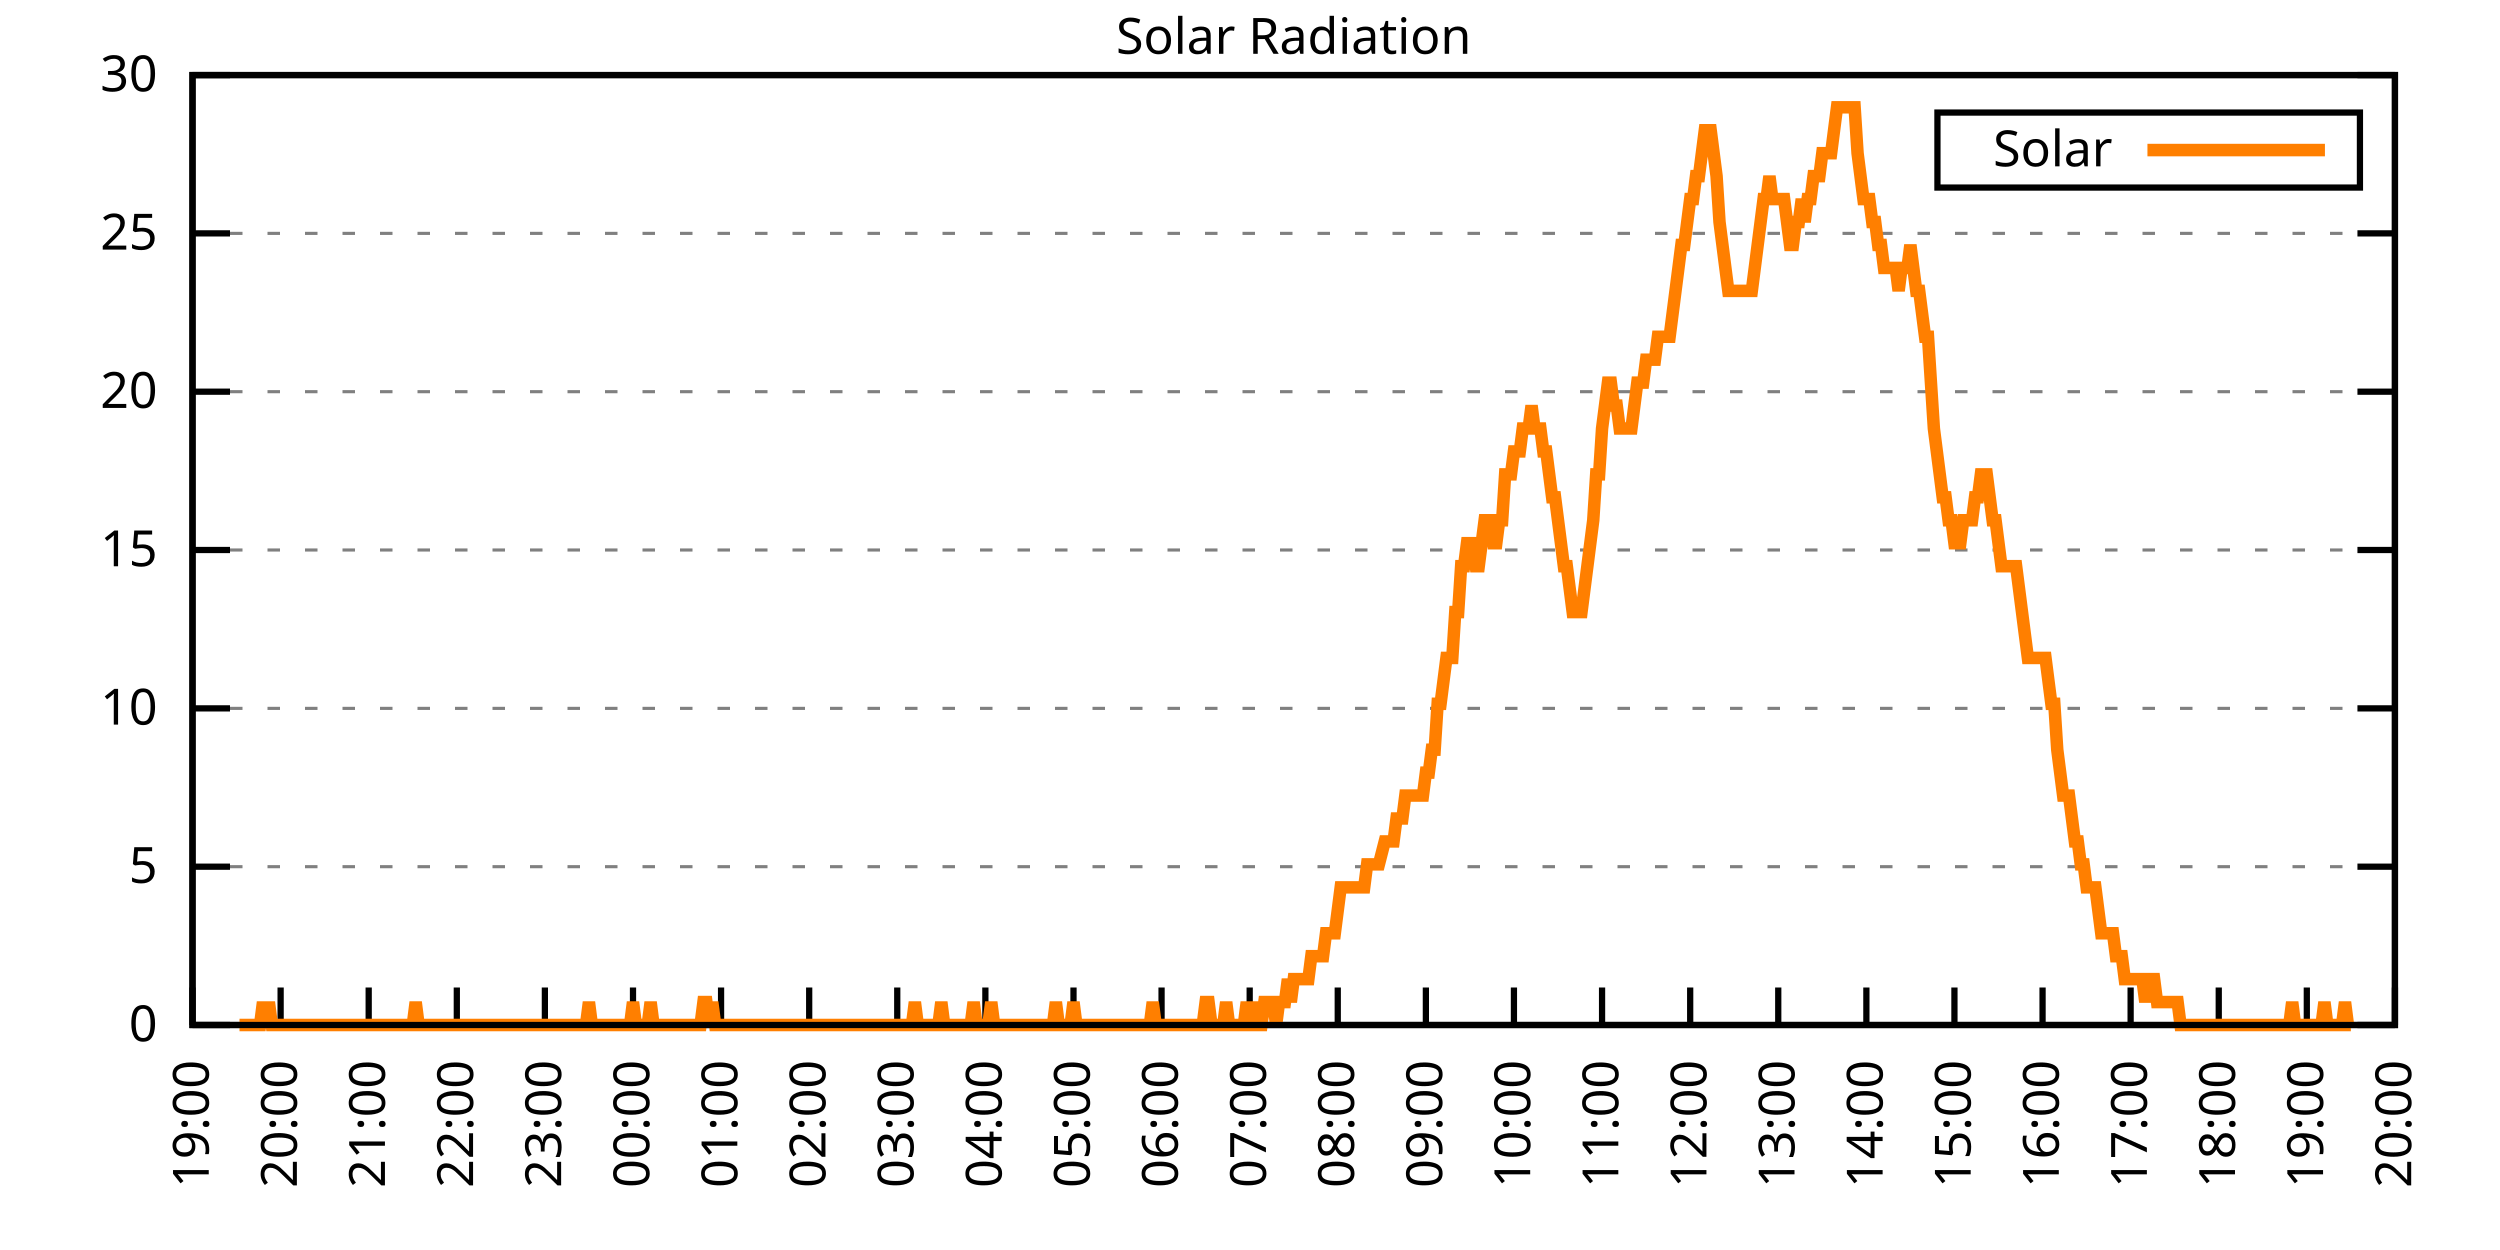
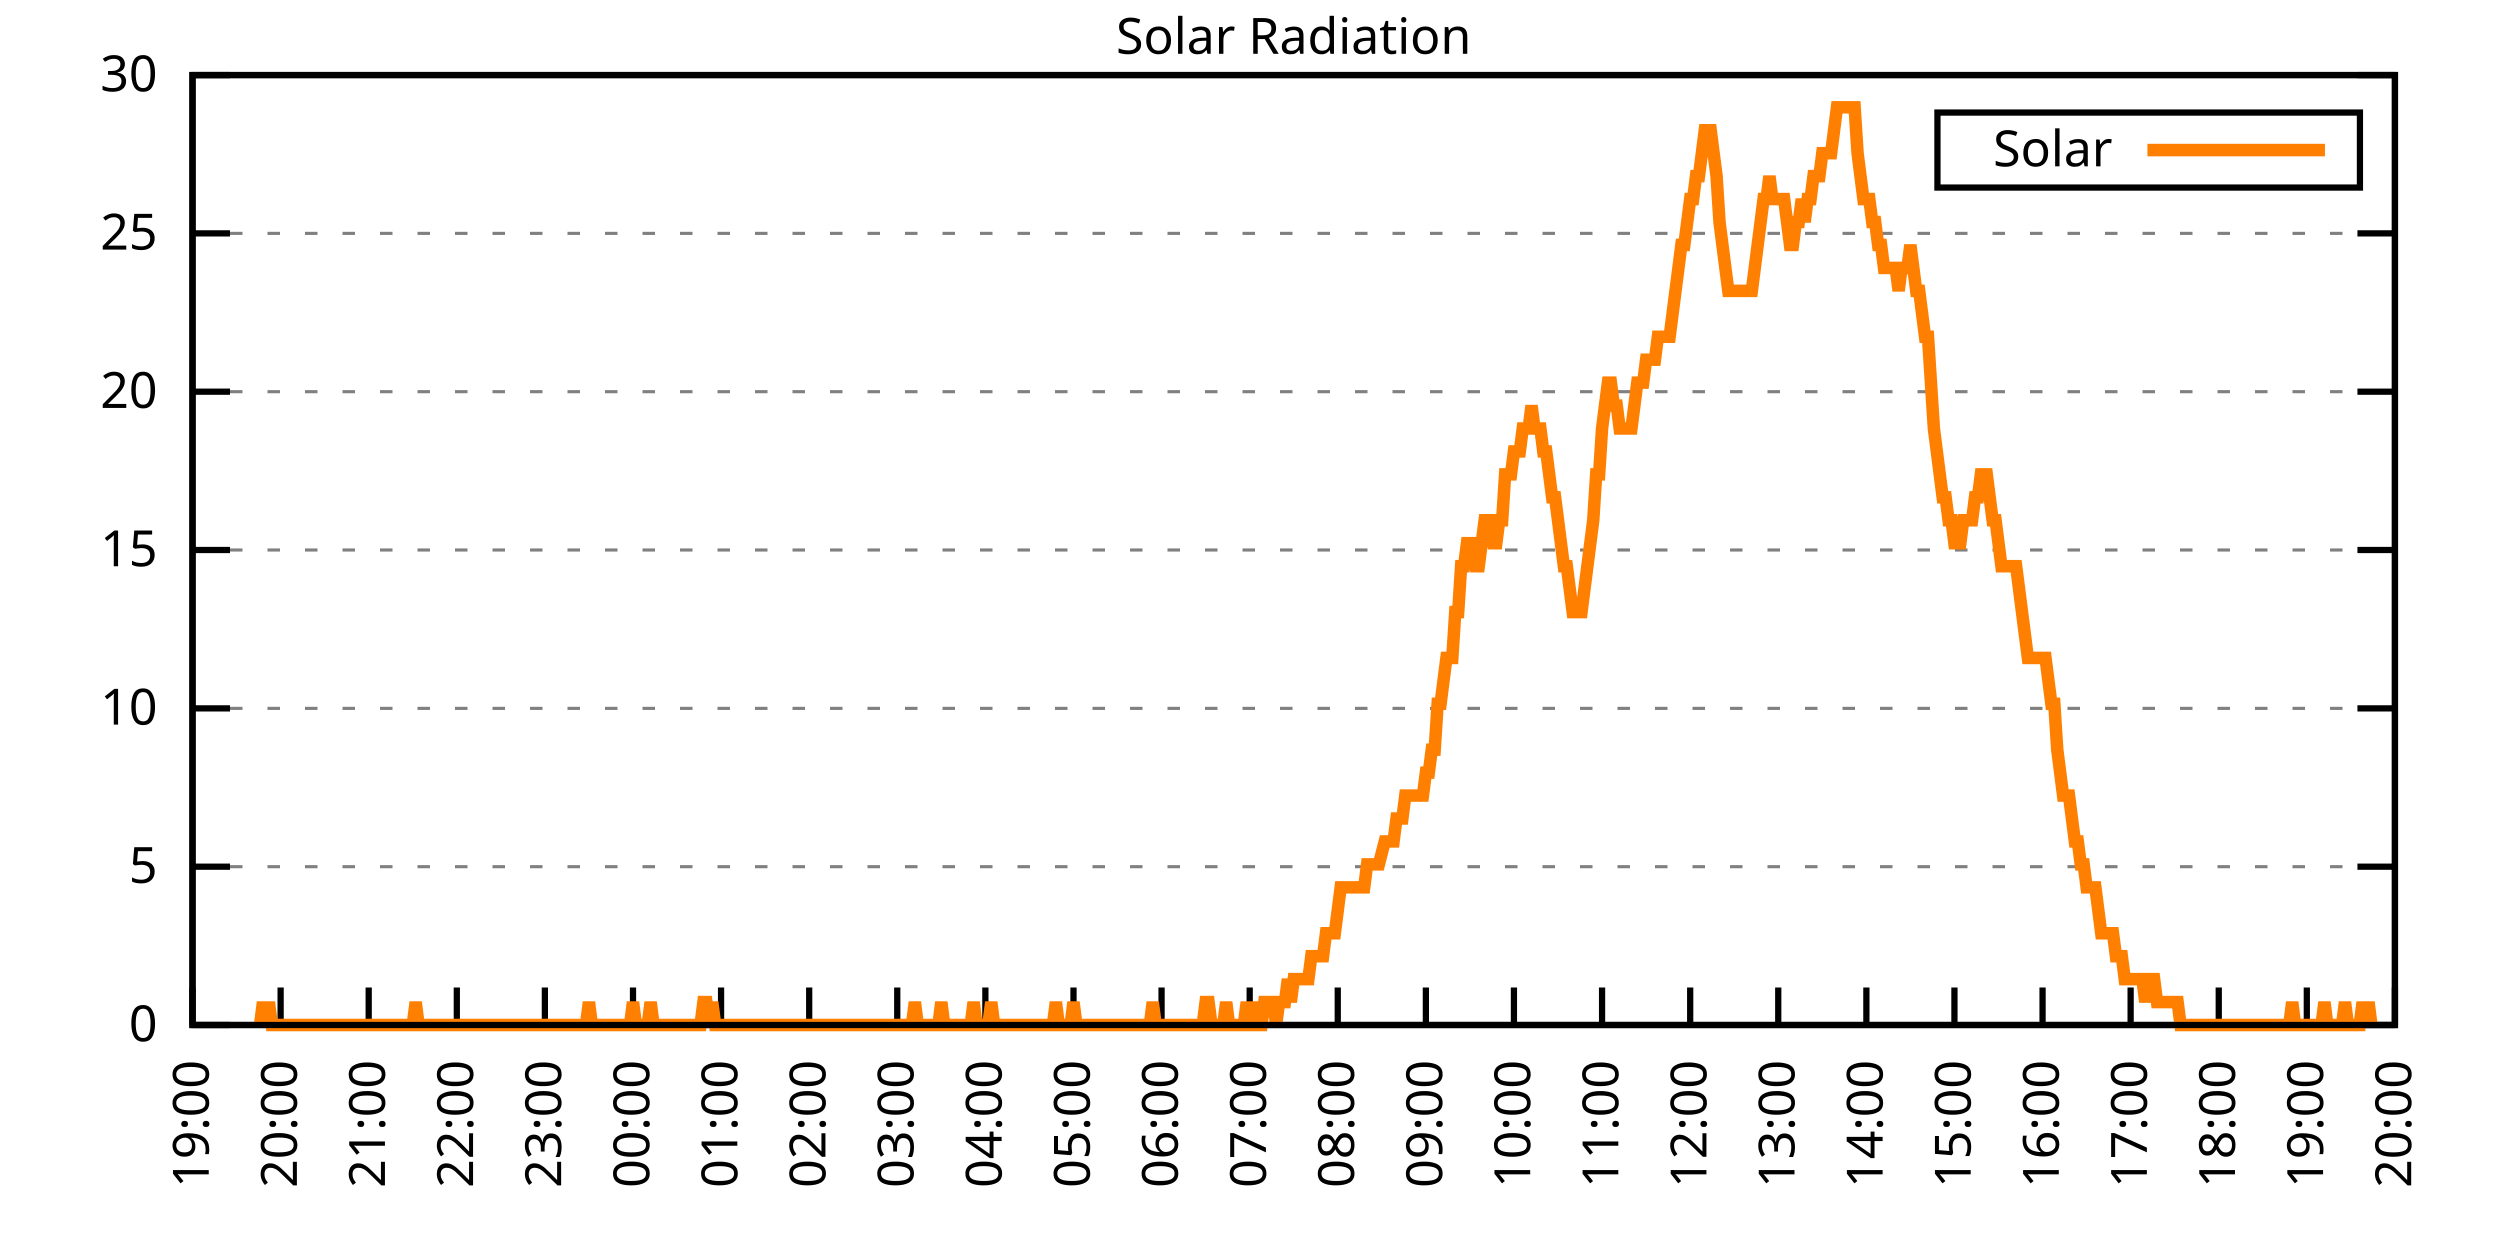
<svg xmlns="http://www.w3.org/2000/svg" xmlns:xlink="http://www.w3.org/1999/xlink" width="400" height="200" viewBox="0 0 400 200">
  <g id="gnuplot_canvas">
    <rect x="0" y="0" width="400" height="200" fill="none" />
    <defs>
      <circle id="gpDot" r="0.5" stroke-width="0.5" stroke="currentColor" />
      <path id="gpPt0" stroke-width="0.333" stroke="currentColor" d="M-1,0 h2 M0,-1 v2" />
      <path id="gpPt1" stroke-width="0.333" stroke="currentColor" d="M-1,-1 L1,1 M1,-1 L-1,1" />
      <path id="gpPt2" stroke-width="0.333" stroke="currentColor" d="M-1,0 L1,0 M0,-1 L0,1 M-1,-1 L1,1 M-1,1 L1,-1" />
      <rect id="gpPt3" stroke-width="0.333" stroke="currentColor" x="-1" y="-1" width="2" height="2" />
      <rect id="gpPt4" stroke-width="0.333" stroke="currentColor" fill="currentColor" x="-1" y="-1" width="2" height="2" />
      <circle id="gpPt5" stroke-width="0.333" stroke="currentColor" cx="0" cy="0" r="1" />
      <use xlink:href="#gpPt5" id="gpPt6" fill="currentColor" stroke="none" />
      <path id="gpPt7" stroke-width="0.333" stroke="currentColor" d="M0,-1.33 L-1.33,0.67 L1.33,0.67 z" />
      <use xlink:href="#gpPt7" id="gpPt8" fill="currentColor" stroke="none" />
      <use xlink:href="#gpPt7" id="gpPt9" stroke="currentColor" transform="rotate(180)" />
      <use xlink:href="#gpPt9" id="gpPt10" fill="currentColor" stroke="none" />
      <use xlink:href="#gpPt3" id="gpPt11" stroke="currentColor" transform="rotate(45)" />
      <use xlink:href="#gpPt11" id="gpPt12" fill="currentColor" stroke="none" />
      <path id="gpPt13" stroke-width="0.333" stroke="currentColor" d="M0,1.330 L1.265,0.411 L0.782,-1.067 L-0.782,-1.076 L-1.265,0.411 z" />
      <use xlink:href="#gpPt13" id="gpPt14" fill="currentColor" stroke="none" />
      <filter id="textbox" filterUnits="objectBoundingBox" x="0" y="0" height="1" width="1">
        <feFlood flood-color="white" flood-opacity="1" result="bgnd" />
        <feComposite in="SourceGraphic" in2="bgnd" operator="atop" />
      </filter>
      <filter id="greybox" filterUnits="objectBoundingBox" x="0" y="0" height="1" width="1">
        <feFlood flood-color="lightgrey" flood-opacity="1" result="grey" />
        <feComposite in="SourceGraphic" in2="grey" operator="atop" />
      </filter>
    </defs>
    <g fill="none" color="white" stroke="currentColor" stroke-width="1.00" stroke-linecap="butt" stroke-linejoin="miter">
</g>
    <g fill="none" color="black" stroke="currentColor" stroke-width="1.00" stroke-linecap="butt" stroke-linejoin="miter">
      <g stroke="none" shape-rendering="crispEdges">
        <polygon fill="rgb(255, 255, 255)" points="30.80,164.00 383.18,164.00 383.18,12.02 30.80,12.02 " />
      </g>
    </g>
    <g fill="none" color="black" stroke="currentColor" stroke-width="1.00" stroke-linecap="butt" stroke-linejoin="miter">
</g>
    <g fill="none" color="black" stroke="black" stroke-width="0.50" stroke-linecap="butt" stroke-linejoin="miter">
</g>
    <g fill="none" color="gray" stroke="currentColor" stroke-width="0.50" stroke-linecap="butt" stroke-linejoin="miter">
      <path stroke="gray" stroke-dasharray="2,4" class="gridline" d="M30.80,164.00 L383.19,164.00  " />
    </g>
    <g fill="none" color="gray" stroke="gray" stroke-width="1.00" stroke-linecap="butt" stroke-linejoin="miter">
</g>
    <g fill="none" color="black" stroke="currentColor" stroke-width="1.00" stroke-linecap="butt" stroke-linejoin="miter">
      <path stroke="black" d="M30.80,164.00 L36.80,164.00 M383.19,164.00 L377.19,164.00  " />
      <g transform="translate(25.20,166.60)" stroke="none" fill="black" font-family="Sans" font-size="8.00" text-anchor="end">
        <text>
          <tspan font-family="Sans"> 0</tspan>
        </text>
      </g>
    </g>
    <g fill="none" color="black" stroke="currentColor" stroke-width="1.00" stroke-linecap="butt" stroke-linejoin="miter">
</g>
    <g fill="none" color="black" stroke="black" stroke-width="0.50" stroke-linecap="butt" stroke-linejoin="miter">
</g>
    <g fill="none" color="gray" stroke="currentColor" stroke-width="0.50" stroke-linecap="butt" stroke-linejoin="miter">
      <path stroke="gray" stroke-dasharray="2,4" class="gridline" d="M30.80,138.67 L383.19,138.67  " />
    </g>
    <g fill="none" color="gray" stroke="gray" stroke-width="1.00" stroke-linecap="butt" stroke-linejoin="miter">
</g>
    <g fill="none" color="black" stroke="currentColor" stroke-width="1.00" stroke-linecap="butt" stroke-linejoin="miter">
      <path stroke="black" d="M30.80,138.67 L36.80,138.67 M383.19,138.67 L377.19,138.67  " />
      <g transform="translate(25.20,141.27)" stroke="none" fill="black" font-family="Sans" font-size="8.00" text-anchor="end">
        <text>
          <tspan font-family="Sans"> 5</tspan>
        </text>
      </g>
    </g>
    <g fill="none" color="black" stroke="currentColor" stroke-width="1.00" stroke-linecap="butt" stroke-linejoin="miter">
</g>
    <g fill="none" color="black" stroke="black" stroke-width="0.50" stroke-linecap="butt" stroke-linejoin="miter">
</g>
    <g fill="none" color="gray" stroke="currentColor" stroke-width="0.50" stroke-linecap="butt" stroke-linejoin="miter">
      <path stroke="gray" stroke-dasharray="2,4" class="gridline" d="M30.80,113.34 L383.19,113.34  " />
    </g>
    <g fill="none" color="gray" stroke="gray" stroke-width="1.00" stroke-linecap="butt" stroke-linejoin="miter">
</g>
    <g fill="none" color="black" stroke="currentColor" stroke-width="1.00" stroke-linecap="butt" stroke-linejoin="miter">
      <path stroke="black" d="M30.80,113.34 L36.80,113.34 M383.19,113.34 L377.19,113.34  " />
      <g transform="translate(25.20,115.94)" stroke="none" fill="black" font-family="Sans" font-size="8.00" text-anchor="end">
        <text>
          <tspan font-family="Sans"> 10</tspan>
        </text>
      </g>
    </g>
    <g fill="none" color="black" stroke="currentColor" stroke-width="1.00" stroke-linecap="butt" stroke-linejoin="miter">
</g>
    <g fill="none" color="black" stroke="black" stroke-width="0.50" stroke-linecap="butt" stroke-linejoin="miter">
</g>
    <g fill="none" color="gray" stroke="currentColor" stroke-width="0.50" stroke-linecap="butt" stroke-linejoin="miter">
      <path stroke="gray" stroke-dasharray="2,4" class="gridline" d="M30.80,88.00 L383.19,88.00  " />
    </g>
    <g fill="none" color="gray" stroke="gray" stroke-width="1.00" stroke-linecap="butt" stroke-linejoin="miter">
</g>
    <g fill="none" color="black" stroke="currentColor" stroke-width="1.00" stroke-linecap="butt" stroke-linejoin="miter">
      <path stroke="black" d="M30.80,88.00 L36.80,88.00 M383.19,88.00 L377.19,88.00  " />
      <g transform="translate(25.20,90.60)" stroke="none" fill="black" font-family="Sans" font-size="8.00" text-anchor="end">
        <text>
          <tspan font-family="Sans"> 15</tspan>
        </text>
      </g>
    </g>
    <g fill="none" color="black" stroke="currentColor" stroke-width="1.00" stroke-linecap="butt" stroke-linejoin="miter">
</g>
    <g fill="none" color="black" stroke="black" stroke-width="0.50" stroke-linecap="butt" stroke-linejoin="miter">
</g>
    <g fill="none" color="gray" stroke="currentColor" stroke-width="0.50" stroke-linecap="butt" stroke-linejoin="miter">
      <path stroke="gray" stroke-dasharray="2,4" class="gridline" d="M30.80,62.67 L383.19,62.67  " />
    </g>
    <g fill="none" color="gray" stroke="gray" stroke-width="1.00" stroke-linecap="butt" stroke-linejoin="miter">
</g>
    <g fill="none" color="black" stroke="currentColor" stroke-width="1.00" stroke-linecap="butt" stroke-linejoin="miter">
      <path stroke="black" d="M30.80,62.67 L36.80,62.67 M383.19,62.67 L377.19,62.67  " />
      <g transform="translate(25.20,65.27)" stroke="none" fill="black" font-family="Sans" font-size="8.00" text-anchor="end">
        <text>
          <tspan font-family="Sans"> 20</tspan>
        </text>
      </g>
    </g>
    <g fill="none" color="black" stroke="currentColor" stroke-width="1.00" stroke-linecap="butt" stroke-linejoin="miter">
</g>
    <g fill="none" color="black" stroke="black" stroke-width="0.50" stroke-linecap="butt" stroke-linejoin="miter">
</g>
    <g fill="none" color="gray" stroke="currentColor" stroke-width="0.50" stroke-linecap="butt" stroke-linejoin="miter">
      <path stroke="gray" stroke-dasharray="2,4" class="gridline" d="M30.80,37.34 L383.19,37.34  " />
    </g>
    <g fill="none" color="gray" stroke="gray" stroke-width="1.00" stroke-linecap="butt" stroke-linejoin="miter">
</g>
    <g fill="none" color="black" stroke="currentColor" stroke-width="1.00" stroke-linecap="butt" stroke-linejoin="miter">
      <path stroke="black" d="M30.80,37.34 L36.80,37.34 M383.19,37.34 L377.19,37.34  " />
      <g transform="translate(25.20,39.94)" stroke="none" fill="black" font-family="Sans" font-size="8.00" text-anchor="end">
        <text>
          <tspan font-family="Sans"> 25</tspan>
        </text>
      </g>
    </g>
    <g fill="none" color="black" stroke="currentColor" stroke-width="1.00" stroke-linecap="butt" stroke-linejoin="miter">
</g>
    <g fill="none" color="black" stroke="black" stroke-width="0.50" stroke-linecap="butt" stroke-linejoin="miter">
</g>
    <g fill="none" color="gray" stroke="currentColor" stroke-width="0.50" stroke-linecap="butt" stroke-linejoin="miter">
      <path stroke="gray" stroke-dasharray="2,4" class="gridline" d="M30.80,12.01 L383.19,12.01  " />
    </g>
    <g fill="none" color="gray" stroke="gray" stroke-width="1.00" stroke-linecap="butt" stroke-linejoin="miter">
</g>
    <g fill="none" color="black" stroke="currentColor" stroke-width="1.00" stroke-linecap="butt" stroke-linejoin="miter">
      <path stroke="black" d="M30.80,12.01 L36.80,12.01 M383.19,12.01 L377.19,12.01  " />
      <g transform="translate(25.20,14.61)" stroke="none" fill="black" font-family="Sans" font-size="8.00" text-anchor="end">
        <text>
          <tspan font-family="Sans"> 30</tspan>
        </text>
      </g>
    </g>
    <g fill="none" color="black" stroke="currentColor" stroke-width="1.00" stroke-linecap="butt" stroke-linejoin="miter">
      <path stroke="black" d="M30.80,164.00 L30.80,158.00  " />
      <g transform="translate(33.40,169.60) rotate(270.00)" stroke="none" fill="black" font-family="Sans" font-size="8.00" text-anchor="end">
        <text>
          <tspan font-family="Sans">19:00</tspan>
        </text>
      </g>
    </g>
    <g fill="none" color="black" stroke="currentColor" stroke-width="1.00" stroke-linecap="butt" stroke-linejoin="miter">
      <path stroke="black" d="M44.90,164.00 L44.90,158.00  " />
      <g transform="translate(47.50,169.60) rotate(270.00)" stroke="none" fill="black" font-family="Sans" font-size="8.00" text-anchor="end">
        <text>
          <tspan font-family="Sans">20:00</tspan>
        </text>
      </g>
    </g>
    <g fill="none" color="black" stroke="currentColor" stroke-width="1.00" stroke-linecap="butt" stroke-linejoin="miter">
      <path stroke="black" d="M58.99,164.00 L58.99,158.00  " />
      <g transform="translate(61.59,169.60) rotate(270.00)" stroke="none" fill="black" font-family="Sans" font-size="8.00" text-anchor="end">
        <text>
          <tspan font-family="Sans">21:00</tspan>
        </text>
      </g>
    </g>
    <g fill="none" color="black" stroke="currentColor" stroke-width="1.00" stroke-linecap="butt" stroke-linejoin="miter">
      <path stroke="black" d="M73.09,164.00 L73.09,158.00  " />
      <g transform="translate(75.69,169.60) rotate(270.00)" stroke="none" fill="black" font-family="Sans" font-size="8.00" text-anchor="end">
        <text>
          <tspan font-family="Sans">22:00</tspan>
        </text>
      </g>
    </g>
    <g fill="none" color="black" stroke="currentColor" stroke-width="1.00" stroke-linecap="butt" stroke-linejoin="miter">
      <path stroke="black" d="M87.18,164.00 L87.18,158.00  " />
      <g transform="translate(89.78,169.60) rotate(270.00)" stroke="none" fill="black" font-family="Sans" font-size="8.00" text-anchor="end">
        <text>
          <tspan font-family="Sans">23:00</tspan>
        </text>
      </g>
    </g>
    <g fill="none" color="black" stroke="currentColor" stroke-width="1.00" stroke-linecap="butt" stroke-linejoin="miter">
      <path stroke="black" d="M101.28,164.00 L101.28,158.00  " />
      <g transform="translate(103.88,169.60) rotate(270.00)" stroke="none" fill="black" font-family="Sans" font-size="8.00" text-anchor="end">
        <text>
          <tspan font-family="Sans">00:00</tspan>
        </text>
      </g>
    </g>
    <g fill="none" color="black" stroke="currentColor" stroke-width="1.00" stroke-linecap="butt" stroke-linejoin="miter">
      <path stroke="black" d="M115.37,164.00 L115.37,158.00  " />
      <g transform="translate(117.97,169.60) rotate(270.00)" stroke="none" fill="black" font-family="Sans" font-size="8.00" text-anchor="end">
        <text>
          <tspan font-family="Sans">01:00</tspan>
        </text>
      </g>
    </g>
    <g fill="none" color="black" stroke="currentColor" stroke-width="1.00" stroke-linecap="butt" stroke-linejoin="miter">
      <path stroke="black" d="M129.47,164.00 L129.47,158.00  " />
      <g transform="translate(132.07,169.60) rotate(270.00)" stroke="none" fill="black" font-family="Sans" font-size="8.00" text-anchor="end">
        <text>
          <tspan font-family="Sans">02:00</tspan>
        </text>
      </g>
    </g>
    <g fill="none" color="black" stroke="currentColor" stroke-width="1.00" stroke-linecap="butt" stroke-linejoin="miter">
      <path stroke="black" d="M143.56,164.00 L143.56,158.00  " />
      <g transform="translate(146.16,169.60) rotate(270.00)" stroke="none" fill="black" font-family="Sans" font-size="8.00" text-anchor="end">
        <text>
          <tspan font-family="Sans">03:00</tspan>
        </text>
      </g>
    </g>
    <g fill="none" color="black" stroke="currentColor" stroke-width="1.00" stroke-linecap="butt" stroke-linejoin="miter">
      <path stroke="black" d="M157.66,164.00 L157.66,158.00  " />
      <g transform="translate(160.26,169.60) rotate(270.00)" stroke="none" fill="black" font-family="Sans" font-size="8.00" text-anchor="end">
        <text>
          <tspan font-family="Sans">04:00</tspan>
        </text>
      </g>
    </g>
    <g fill="none" color="black" stroke="currentColor" stroke-width="1.00" stroke-linecap="butt" stroke-linejoin="miter">
      <path stroke="black" d="M171.76,164.00 L171.76,158.00  " />
      <g transform="translate(174.36,169.60) rotate(270.00)" stroke="none" fill="black" font-family="Sans" font-size="8.00" text-anchor="end">
        <text>
          <tspan font-family="Sans">05:00</tspan>
        </text>
      </g>
    </g>
    <g fill="none" color="black" stroke="currentColor" stroke-width="1.00" stroke-linecap="butt" stroke-linejoin="miter">
      <path stroke="black" d="M185.85,164.00 L185.85,158.00  " />
      <g transform="translate(188.45,169.60) rotate(270.00)" stroke="none" fill="black" font-family="Sans" font-size="8.00" text-anchor="end">
        <text>
          <tspan font-family="Sans">06:00</tspan>
        </text>
      </g>
    </g>
    <g fill="none" color="black" stroke="currentColor" stroke-width="1.00" stroke-linecap="butt" stroke-linejoin="miter">
      <path stroke="black" d="M199.95,164.00 L199.95,158.00  " />
      <g transform="translate(202.55,169.60) rotate(270.00)" stroke="none" fill="black" font-family="Sans" font-size="8.00" text-anchor="end">
        <text>
          <tspan font-family="Sans">07:00</tspan>
        </text>
      </g>
    </g>
    <g fill="none" color="black" stroke="currentColor" stroke-width="1.00" stroke-linecap="butt" stroke-linejoin="miter">
      <path stroke="black" d="M214.04,164.00 L214.04,158.00  " />
      <g transform="translate(216.64,169.60) rotate(270.00)" stroke="none" fill="black" font-family="Sans" font-size="8.00" text-anchor="end">
        <text>
          <tspan font-family="Sans">08:00</tspan>
        </text>
      </g>
    </g>
    <g fill="none" color="black" stroke="currentColor" stroke-width="1.00" stroke-linecap="butt" stroke-linejoin="miter">
      <path stroke="black" d="M228.14,164.00 L228.14,158.00  " />
      <g transform="translate(230.74,169.60) rotate(270.00)" stroke="none" fill="black" font-family="Sans" font-size="8.00" text-anchor="end">
        <text>
          <tspan font-family="Sans">09:00</tspan>
        </text>
      </g>
    </g>
    <g fill="none" color="black" stroke="currentColor" stroke-width="1.00" stroke-linecap="butt" stroke-linejoin="miter">
      <path stroke="black" d="M242.23,164.00 L242.23,158.00  " />
      <g transform="translate(244.83,169.60) rotate(270.00)" stroke="none" fill="black" font-family="Sans" font-size="8.00" text-anchor="end">
        <text>
          <tspan font-family="Sans">10:00</tspan>
        </text>
      </g>
    </g>
    <g fill="none" color="black" stroke="currentColor" stroke-width="1.00" stroke-linecap="butt" stroke-linejoin="miter">
      <path stroke="black" d="M256.33,164.00 L256.33,158.00  " />
      <g transform="translate(258.93,169.60) rotate(270.00)" stroke="none" fill="black" font-family="Sans" font-size="8.00" text-anchor="end">
        <text>
          <tspan font-family="Sans">11:00</tspan>
        </text>
      </g>
    </g>
    <g fill="none" color="black" stroke="currentColor" stroke-width="1.00" stroke-linecap="butt" stroke-linejoin="miter">
      <path stroke="black" d="M270.43,164.00 L270.43,158.00  " />
      <g transform="translate(273.03,169.60) rotate(270.00)" stroke="none" fill="black" font-family="Sans" font-size="8.00" text-anchor="end">
        <text>
          <tspan font-family="Sans">12:00</tspan>
        </text>
      </g>
    </g>
    <g fill="none" color="black" stroke="currentColor" stroke-width="1.00" stroke-linecap="butt" stroke-linejoin="miter">
      <path stroke="black" d="M284.52,164.00 L284.52,158.00  " />
      <g transform="translate(287.12,169.60) rotate(270.00)" stroke="none" fill="black" font-family="Sans" font-size="8.00" text-anchor="end">
        <text>
          <tspan font-family="Sans">13:00</tspan>
        </text>
      </g>
    </g>
    <g fill="none" color="black" stroke="currentColor" stroke-width="1.00" stroke-linecap="butt" stroke-linejoin="miter">
      <path stroke="black" d="M298.62,164.00 L298.62,158.00  " />
      <g transform="translate(301.22,169.60) rotate(270.00)" stroke="none" fill="black" font-family="Sans" font-size="8.00" text-anchor="end">
        <text>
          <tspan font-family="Sans">14:00</tspan>
        </text>
      </g>
    </g>
    <g fill="none" color="black" stroke="currentColor" stroke-width="1.00" stroke-linecap="butt" stroke-linejoin="miter">
      <path stroke="black" d="M312.71,164.00 L312.71,158.00  " />
      <g transform="translate(315.31,169.60) rotate(270.00)" stroke="none" fill="black" font-family="Sans" font-size="8.00" text-anchor="end">
        <text>
          <tspan font-family="Sans">15:00</tspan>
        </text>
      </g>
    </g>
    <g fill="none" color="black" stroke="currentColor" stroke-width="1.00" stroke-linecap="butt" stroke-linejoin="miter">
      <path stroke="black" d="M326.81,164.00 L326.81,158.00  " />
      <g transform="translate(329.41,169.60) rotate(270.00)" stroke="none" fill="black" font-family="Sans" font-size="8.00" text-anchor="end">
        <text>
          <tspan font-family="Sans">16:00</tspan>
        </text>
      </g>
    </g>
    <g fill="none" color="black" stroke="currentColor" stroke-width="1.00" stroke-linecap="butt" stroke-linejoin="miter">
      <path stroke="black" d="M340.90,164.00 L340.90,158.00  " />
      <g transform="translate(343.50,169.60) rotate(270.00)" stroke="none" fill="black" font-family="Sans" font-size="8.00" text-anchor="end">
        <text>
          <tspan font-family="Sans">17:00</tspan>
        </text>
      </g>
    </g>
    <g fill="none" color="black" stroke="currentColor" stroke-width="1.00" stroke-linecap="butt" stroke-linejoin="miter">
      <path stroke="black" d="M355.00,164.00 L355.00,158.00  " />
      <g transform="translate(357.60,169.60) rotate(270.00)" stroke="none" fill="black" font-family="Sans" font-size="8.00" text-anchor="end">
        <text>
          <tspan font-family="Sans">18:00</tspan>
        </text>
      </g>
    </g>
    <g fill="none" color="black" stroke="currentColor" stroke-width="1.00" stroke-linecap="butt" stroke-linejoin="miter">
      <path stroke="black" d="M369.09,164.00 L369.09,158.00  " />
      <g transform="translate(371.69,169.60) rotate(270.00)" stroke="none" fill="black" font-family="Sans" font-size="8.00" text-anchor="end">
        <text>
          <tspan font-family="Sans">19:00</tspan>
        </text>
      </g>
    </g>
    <g fill="none" color="black" stroke="currentColor" stroke-width="1.00" stroke-linecap="butt" stroke-linejoin="miter">
      <path stroke="black" d="M383.19,164.00 L383.19,158.00  " />
      <g transform="translate(385.79,169.60) rotate(270.00)" stroke="none" fill="black" font-family="Sans" font-size="8.00" text-anchor="end">
        <text>
          <tspan font-family="Sans">20:00</tspan>
        </text>
      </g>
    </g>
    <g fill="none" color="black" stroke="currentColor" stroke-width="1.00" stroke-linecap="butt" stroke-linejoin="miter">
</g>
    <g fill="none" color="black" stroke="currentColor" stroke-width="1.00" stroke-linecap="butt" stroke-linejoin="miter">
      <path stroke="black" d="M30.80,12.01 L30.80,164.00 L383.19,164.00 L383.19,12.01 L30.80,12.01 Z  " />
    </g>
    <g fill="none" color="black" stroke="currentColor" stroke-width="1.00" stroke-linecap="butt" stroke-linejoin="miter">
</g>
    <g fill="none" color="black" stroke="currentColor" stroke-width="1.00" stroke-linecap="butt" stroke-linejoin="miter">
      <path stroke="black" d="M309.99,30.01 L309.99,18.01 L377.59,18.01 L377.59,30.01 L309.99,30.01 Z  " />
    </g>
    <g id="Solar_Radiation_plot_1">
      <g fill="none" color="white" stroke="black" stroke-width="2.00" stroke-linecap="butt" stroke-linejoin="miter">
</g>
      <g fill="none" color="black" stroke="currentColor" stroke-width="2.00" stroke-linecap="butt" stroke-linejoin="miter">
        <g transform="translate(337.99,26.61)" stroke="none" fill="black" font-family="Sans" font-size="8.00" text-anchor="end">
          <text>
            <tspan font-family="Sans">Solar</tspan>
          </text>
        </g>
      </g>
      <g fill="none" color="black" stroke="currentColor" stroke-width="2.00" stroke-linecap="butt" stroke-linejoin="miter">
-         <path stroke="rgb(255, 127,   0)" d="M343.59,24.01 L371.99,24.01 M38.32,164.00 L38.79,164.00 L39.26,164.00 L39.73,164.00 L40.20,164.00 L40.67,164.00   L41.14,164.00 L41.61,164.00 L42.08,160.33 L42.55,164.00 L43.02,160.33 L43.49,164.00 L43.96,164.00 L44.43,164.00   L44.90,164.00 L45.37,164.00 L45.84,164.00 L46.31,164.00 L46.78,164.00 L47.24,164.00 L47.71,164.00 L48.18,164.00   L48.65,164.00 L49.12,164.00 L49.59,164.00 L50.06,164.00 L50.53,164.00 L51.00,164.00 L51.47,164.00 L51.94,164.00   L52.41,164.00 L52.88,164.00 L53.35,164.00 L53.82,164.00 L54.29,164.00 L54.76,164.00 L55.23,164.00 L55.70,164.00   L56.17,164.00 L56.64,164.00 L57.11,164.00 L57.58,164.00 L58.05,164.00 L58.52,164.00 L58.99,164.00 L59.46,164.00   L59.93,164.00 L60.40,164.00 L60.87,164.00 L61.34,164.00 L61.81,164.00 L62.28,164.00 L62.75,164.00 L63.22,164.00   L63.69,164.00 L64.16,164.00 L64.63,164.00 L65.10,164.00 L65.57,164.00 L66.04,164.00 L66.51,160.33 L66.98,164.00   L67.45,164.00 L67.92,164.00 L68.39,164.00 L68.86,164.00 L69.33,164.00 L69.80,164.00 L70.27,164.00 L70.74,164.00   L71.21,164.00 L71.68,164.00 L72.15,164.00 L72.62,164.00 L73.09,164.00 L73.56,164.00 L74.03,164.00 L74.50,164.00   L74.97,164.00 L75.44,164.00 L75.91,164.00 L76.38,164.00 L76.85,164.00 L77.32,164.00 L77.79,164.00 L78.26,164.00   L78.73,164.00 L79.19,164.00 L79.66,164.00 L80.13,164.00 L80.60,164.00 L81.07,164.00 L81.54,164.00 L82.01,164.00   L82.48,164.00 L82.95,164.00 L83.42,164.00 L83.89,164.00 L84.36,164.00 L84.83,164.00 L85.30,164.00 L85.77,164.00   L86.24,164.00 L86.71,164.00 L87.18,164.00 L87.65,164.00 L88.12,164.00 L88.59,164.00 L89.06,164.00 L89.53,164.00   L90.00,164.00 L90.47,164.00 L90.94,164.00 L91.41,164.00 L91.88,164.00 L92.35,164.00 L92.82,164.00 L93.29,164.00   L93.76,164.00 L94.23,160.33 L94.70,164.00 L95.17,164.00 L95.64,164.00 L96.11,164.00 L96.58,164.00 L97.05,164.00   L97.52,164.00 L97.99,164.00 L98.46,164.00 L98.93,164.00 L99.40,164.00 L99.87,164.00 L100.34,164.00 L100.81,164.00   L101.28,160.33 L101.75,164.00 L102.22,164.00 L102.69,164.00 L103.16,164.00 L103.63,164.00 L104.10,160.33 L104.57,164.00   L105.04,164.00 L105.51,164.00 L105.98,164.00 L106.45,164.00 L106.92,164.00 L107.39,164.00 L107.86,164.00 L108.33,164.00   L108.80,164.00 L109.27,164.00 L109.74,164.00 L110.21,164.00 L110.68,164.00 L111.14,164.00 L111.61,164.00 L112.08,164.00   L112.55,160.33 L113.02,160.33 L113.49,164.00 L113.96,160.33 L114.43,164.00 L114.90,164.00 L115.37,164.00 L115.84,164.00   L116.31,164.00 L116.78,164.00 L117.25,164.00 L117.72,164.00 L118.19,164.00 L118.66,164.00 L119.13,164.00 L119.60,164.00   L120.07,164.00 L120.54,164.00 L121.01,164.00 L121.48,164.00 L121.95,164.00 L122.42,164.00 L122.89,164.00 L123.36,164.00   L123.83,164.00 L124.30,164.00 L124.77,164.00 L125.24,164.00 L125.71,164.00 L126.18,164.00 L126.65,164.00 L127.12,164.00   L127.59,164.00 L128.06,164.00 L128.53,164.00 L129.00,164.00 L129.47,164.00 L129.94,164.00 L130.41,164.00 L130.88,164.00   L131.35,164.00 L131.82,164.00 L132.29,164.00 L132.76,164.00 L133.23,164.00 L133.70,164.00 L134.17,164.00 L134.64,164.00   L135.11,164.00 L135.58,164.00 L136.05,164.00 L136.52,164.00 L136.99,164.00 L137.46,164.00 L137.93,164.00 L138.40,164.00   L138.87,164.00 L139.34,164.00 L139.81,164.00 L140.28,164.00 L140.75,164.00 L141.22,164.00 L141.69,164.00 L142.16,164.00   L142.63,164.00 L143.09,164.00 L143.56,164.00 L144.03,164.00 L144.50,164.00 L144.97,164.00 L145.44,164.00 L145.91,164.00   L146.38,160.33 L146.85,164.00 L147.32,164.00 L147.79,164.00 L148.26,164.00 L148.73,164.00 L149.20,164.00 L149.67,164.00   L150.14,164.00 L150.61,160.33 L151.08,164.00 L151.55,164.00 L152.02,164.00 L152.49,164.00 L152.96,164.00 L153.43,164.00   L153.90,164.00 L154.37,164.00 L154.84,164.00 L155.31,164.00 L155.78,160.33 L156.25,164.00 L156.72,164.00 L157.19,164.00   L157.66,164.00 L158.13,164.00 L158.60,160.33 L159.07,164.00 L159.54,164.00 L160.01,164.00 L160.48,164.00 L160.95,164.00   L161.42,164.00 L161.89,164.00 L162.36,164.00 L162.83,164.00 L163.30,164.00 L163.77,164.00 L164.24,164.00 L164.71,164.00   L165.18,164.00 L165.65,164.00 L166.12,164.00 L166.59,164.00 L167.06,164.00 L167.53,164.00 L168.00,164.00 L168.47,164.00   L168.94,160.33 L169.41,164.00 L169.88,164.00 L170.35,164.00 L170.82,164.00 L171.29,164.00 L171.76,160.33 L172.23,164.00   L172.70,164.00 L173.17,164.00 L173.64,164.00 L174.11,164.00 L174.58,164.00 L175.04,164.00 L175.51,164.00 L175.98,164.00   L176.45,164.00 L176.92,164.00 L177.39,164.00 L177.86,164.00 L178.33,164.00 L178.80,164.00 L179.27,164.00 L179.74,164.00   L180.21,164.00 L180.68,164.00 L181.15,164.00 L181.62,164.00 L182.09,164.00 L182.56,164.00 L183.03,164.00 L183.50,164.00   L183.97,164.00 L184.44,160.33 L184.91,164.00 L185.38,164.00 L185.85,164.00 L186.32,164.00 L186.79,164.00 L187.26,164.00   L187.73,164.00 L188.20,164.00 L188.67,164.00 L189.14,164.00 L189.61,164.00 L190.08,164.00 L190.55,164.00 L191.02,164.00   L191.49,164.00 L191.96,164.00 L192.43,164.00 L192.90,160.33 L193.37,160.33 L193.84,164.00 L194.31,164.00 L194.78,164.00   L195.25,164.00 L195.72,164.00 L196.19,160.33 L196.66,164.00 L197.13,164.00 L197.60,164.00 L198.07,164.00 L198.54,164.00   L199.01,164.00 L199.48,160.33 L199.95,164.00 L200.42,164.00 L200.89,160.33 L201.36,164.00 L201.83,164.00 L202.30,160.33   L202.77,160.33 L203.24,160.33 L203.71,160.33 L204.18,164.00 L204.65,160.33 L205.12,160.33 L205.59,160.33 L206.06,156.66   L206.53,160.33 L207.00,156.66 L207.46,156.66 L207.93,156.66 L208.40,156.66 L208.87,156.66 L209.34,156.66 L209.81,152.99   L210.28,152.99 L210.75,152.99 L211.22,152.99 L211.69,152.99 L212.16,149.32 L212.63,149.32 L213.10,149.32 L213.57,149.32   L214.04,145.65 L214.51,141.98 L214.98,141.98 L215.45,141.98 L215.92,141.98 L216.39,141.98 L216.86,141.98 L217.33,141.98   L217.80,141.98 L218.27,141.98 L218.74,138.30 L219.21,138.30 L219.68,138.30 L220.15,138.30 L220.62,138.30 L221.56,134.63   L222.03,134.63 L222.50,134.63 L222.97,134.63 L223.44,130.96 L223.91,130.96 L224.38,130.96 L224.85,127.29 L225.32,127.29   L225.79,127.29 L226.26,127.29 L226.73,127.29 L227.20,127.29 L227.67,127.29 L228.14,123.62 L228.61,123.62 L229.08,119.95   L229.55,119.95 L230.02,112.61 L230.49,112.61 L230.96,108.94 L231.43,105.27 L231.90,105.27 L232.37,105.27 L232.84,97.93   L233.31,97.93 L233.78,90.59 L234.25,90.59 L234.72,86.91 L235.19,86.91 L235.66,86.91 L236.13,90.59 L236.60,90.59   L237.07,86.91 L237.54,83.24 L238.01,83.24 L238.48,83.24 L238.95,86.91 L239.41,86.91 L239.88,83.24 L240.35,83.24   L240.82,75.90 L241.29,75.90 L241.76,75.90 L242.23,72.23 L242.70,72.23 L243.17,72.23 L243.64,68.56 L244.11,68.56   L244.58,68.56 L245.05,64.89 L245.52,68.56 L245.99,68.56 L246.46,68.56 L246.93,72.23 L247.40,72.23 L247.87,75.90   L248.34,79.57 L248.81,79.57 L249.28,83.24 L249.75,86.91 L250.22,90.59 L250.69,90.59 L251.16,94.26 L251.63,97.93   L252.10,97.93 L252.57,97.93 L253.04,97.93 L253.51,94.26 L253.98,90.59 L254.45,86.91 L254.92,83.24 L255.39,75.90   L255.86,75.90 L256.33,68.56 L256.80,64.89 L257.27,61.22 L257.74,61.22 L258.21,64.89 L258.68,64.89 L259.15,68.56   L259.62,68.56 L260.09,68.56 L260.56,68.56 L261.03,68.56 L261.50,64.89 L261.97,61.22 L262.44,61.22 L262.91,61.22   L263.38,57.55 L263.85,57.55 L264.32,57.55 L264.79,57.55 L265.26,53.88 L265.73,53.88 L266.20,53.88 L266.67,53.88   L267.14,53.88 L267.61,50.21 L268.08,46.54 L268.55,42.87 L269.02,39.19 L269.49,39.19 L269.96,35.52 L270.43,31.85   L270.90,31.85 L271.36,28.18 L271.83,28.18 L272.30,24.51 L272.77,20.84 L273.24,20.84 L273.71,20.84 L274.18,24.51   L274.65,28.18 L275.12,35.52 L275.59,39.19 L276.06,42.87 L276.53,46.54 L277.00,46.54 L277.47,46.54 L277.94,46.54   L278.41,46.54 L278.88,46.54 L279.35,46.54 L279.82,46.54 L280.29,46.54 L280.76,42.87 L281.23,39.19 L281.70,35.52   L282.17,31.85 L282.64,31.85 L283.11,28.18 L283.58,31.85 L284.05,31.85 L284.52,31.85 L284.99,31.85 L285.46,31.85   L285.93,35.52 L286.40,39.19 L286.87,39.19 L287.34,35.52 L287.81,35.52 L288.28,31.85 L288.75,35.52 L289.22,31.85   L289.69,31.85 L290.16,28.18 L290.63,28.18 L291.10,28.18 L291.57,24.51 L292.04,24.51 L292.51,24.51 L292.98,24.51   L293.45,20.84 L293.92,17.17 L294.39,17.17 L294.86,17.17 L295.33,17.17 L295.80,17.17 L296.27,17.17 L296.74,17.17   L297.21,24.51 L297.68,28.18 L298.15,31.85 L298.62,31.85 L299.09,31.85 L299.56,35.52 L300.03,35.52 L300.50,39.19   L300.97,39.19 L301.44,42.87 L301.91,42.87 L302.38,42.87 L302.85,42.87 L303.31,42.87 L303.78,46.54 L304.25,42.87   L304.72,42.87 L305.19,42.87 L305.66,39.19 L306.13,42.87 L306.60,46.54 L307.07,46.54 L307.54,50.21 L308.01,53.88   L308.48,53.88 L308.95,61.22 L309.42,68.56 L309.89,72.23 L310.36,75.90 L310.83,79.57 L311.30,79.57 L311.77,83.24   L312.24,83.24 L312.71,86.91 L313.18,86.91 L313.65,86.91 L314.12,83.24 L314.59,83.24 L315.06,83.24 L315.53,83.24   L316.00,79.57 L316.47,79.57 L316.94,75.90 L317.41,75.90 L317.88,75.90 L318.35,79.57 L318.82,83.24 L319.29,83.24   L319.76,86.91 L320.23,90.59 L320.70,90.59 L321.17,90.59 L321.64,90.59 L322.11,90.59 L322.58,90.59 L323.05,94.26   L323.52,97.93 L323.99,101.60 L324.46,105.27 L324.93,105.27 L325.40,105.27 L325.87,105.27 L326.34,105.27 L326.81,105.27   L327.28,105.27 L327.75,108.94 L328.22,112.61 L328.69,112.61 L329.16,119.95 L329.63,123.62 L330.10,127.29 L330.57,127.29   L331.04,127.29 L331.51,130.96 L331.98,134.63 L332.45,134.63 L332.92,138.30 L333.39,138.30 L333.86,141.98 L334.33,141.98   L334.80,141.98 L335.26,141.98 L335.73,145.65 L336.20,149.32 L336.67,149.32 L337.14,149.32 L337.61,149.32 L338.08,149.32   L338.55,152.99 L339.02,152.99 L339.49,152.99 L339.96,156.66 L340.43,156.66 L340.90,156.66 L341.37,156.66 L341.84,156.66   L342.31,156.66 L342.78,156.66 L343.25,160.33 L343.72,156.66 L344.19,156.66 L344.66,156.66 L345.13,160.33 L345.60,160.33   L346.07,160.33 L346.54,160.33 L347.01,160.33 L347.48,160.33 L347.95,160.33 L348.42,160.33 L348.89,164.00 L349.36,164.00   L349.83,164.00 L350.30,164.00 L350.77,164.00 L351.24,164.00 L351.71,164.00 L352.18,164.00 L352.65,164.00 L353.12,164.00   L353.59,164.00 L354.06,164.00 L354.53,164.00 L355.00,164.00 L355.47,164.00 L355.94,164.00 L356.41,164.00 L356.88,164.00   L357.35,164.00 L357.82,164.00 L358.29,164.00 L358.76,164.00 L359.23,164.00 L359.70,164.00 L360.17,164.00 L360.64,164.00   L361.11,164.00 L361.58,164.00 L362.05,164.00 L362.52,164.00 L362.99,164.00 L363.46,164.00 L363.93,164.00 L364.40,164.00   L364.87,164.00 L365.34,164.00 L365.81,164.00 L366.28,164.00 L366.75,160.33 L367.21,164.00 L367.68,164.00 L368.15,164.00   L368.62,164.00 L369.09,164.00 L369.56,164.00 L370.03,164.00 L370.50,164.00 L370.97,164.00 L371.44,164.00 L371.91,160.33   L372.38,164.00 L372.85,164.00 L373.32,164.00 L373.79,164.00 L374.26,164.00 L374.73,164.00 L375.20,160.33 L375.67,164.00   L376.14,164.00  " />
+         <path stroke="rgb(255, 127,   0)" d="M343.59,24.01 L371.99,24.01 M41.61,164.00 L42.08,160.33 L42.55,164.00 L43.02,160.33 L43.49,164.00 L43.96,164.00   L44.43,164.00 L44.90,164.00 L45.37,164.00 L45.84,164.00 L46.31,164.00 L46.78,164.00 L47.24,164.00 L47.71,164.00   L48.18,164.00 L48.65,164.00 L49.12,164.00 L49.59,164.00 L50.06,164.00 L50.53,164.00 L51.00,164.00 L51.47,164.00   L51.94,164.00 L52.41,164.00 L52.88,164.00 L53.35,164.00 L53.82,164.00 L54.29,164.00 L54.76,164.00 L55.23,164.00   L55.70,164.00 L56.17,164.00 L56.64,164.00 L57.11,164.00 L57.58,164.00 L58.05,164.00 L58.52,164.00 L58.99,164.00   L59.46,164.00 L59.93,164.00 L60.40,164.00 L60.87,164.00 L61.34,164.00 L61.81,164.00 L62.28,164.00 L62.75,164.00   L63.22,164.00 L63.69,164.00 L64.16,164.00 L64.63,164.00 L65.10,164.00 L65.57,164.00 L66.04,164.00 L66.51,160.33   L66.98,164.00 L67.45,164.00 L67.92,164.00 L68.39,164.00 L68.86,164.00 L69.33,164.00 L69.80,164.00 L70.27,164.00   L70.74,164.00 L71.21,164.00 L71.68,164.00 L72.15,164.00 L72.62,164.00 L73.09,164.00 L73.56,164.00 L74.03,164.00   L74.50,164.00 L74.97,164.00 L75.44,164.00 L75.91,164.00 L76.38,164.00 L76.85,164.00 L77.32,164.00 L77.79,164.00   L78.26,164.00 L78.73,164.00 L79.19,164.00 L79.66,164.00 L80.13,164.00 L80.60,164.00 L81.07,164.00 L81.54,164.00   L82.01,164.00 L82.48,164.00 L82.95,164.00 L83.42,164.00 L83.89,164.00 L84.36,164.00 L84.83,164.00 L85.30,164.00   L85.77,164.00 L86.24,164.00 L86.71,164.00 L87.18,164.00 L87.65,164.00 L88.12,164.00 L88.59,164.00 L89.06,164.00   L89.53,164.00 L90.00,164.00 L90.47,164.00 L90.94,164.00 L91.41,164.00 L91.88,164.00 L92.35,164.00 L92.82,164.00   L93.29,164.00 L93.76,164.00 L94.23,160.33 L94.70,164.00 L95.17,164.00 L95.64,164.00 L96.11,164.00 L96.58,164.00   L97.05,164.00 L97.52,164.00 L97.99,164.00 L98.46,164.00 L98.93,164.00 L99.40,164.00 L99.87,164.00 L100.34,164.00   L100.81,164.00 L101.28,160.33 L101.75,164.00 L102.22,164.00 L102.69,164.00 L103.16,164.00 L103.63,164.00 L104.10,160.33   L104.57,164.00 L105.04,164.00 L105.51,164.00 L105.98,164.00 L106.45,164.00 L106.92,164.00 L107.39,164.00 L107.86,164.00   L108.33,164.00 L108.80,164.00 L109.27,164.00 L109.74,164.00 L110.21,164.00 L110.68,164.00 L111.14,164.00 L111.61,164.00   L112.08,164.00 L112.55,160.33 L113.02,160.33 L113.49,164.00 L113.96,160.33 L114.43,164.00 L114.90,164.00 L115.37,164.00   L115.84,164.00 L116.31,164.00 L116.78,164.00 L117.25,164.00 L117.72,164.00 L118.19,164.00 L118.66,164.00 L119.13,164.00   L119.60,164.00 L120.07,164.00 L120.54,164.00 L121.01,164.00 L121.48,164.00 L121.95,164.00 L122.42,164.00 L122.89,164.00   L123.36,164.00 L123.83,164.00 L124.30,164.00 L124.77,164.00 L125.24,164.00 L125.71,164.00 L126.18,164.00 L126.65,164.00   L127.12,164.00 L127.59,164.00 L128.06,164.00 L128.53,164.00 L129.00,164.00 L129.47,164.00 L129.94,164.00 L130.41,164.00   L130.88,164.00 L131.35,164.00 L131.82,164.00 L132.29,164.00 L132.76,164.00 L133.23,164.00 L133.70,164.00 L134.17,164.00   L134.64,164.00 L135.11,164.00 L135.58,164.00 L136.05,164.00 L136.52,164.00 L136.99,164.00 L137.46,164.00 L137.93,164.00   L138.40,164.00 L138.87,164.00 L139.34,164.00 L139.81,164.00 L140.28,164.00 L140.75,164.00 L141.22,164.00 L141.69,164.00   L142.16,164.00 L142.63,164.00 L143.09,164.00 L143.56,164.00 L144.03,164.00 L144.50,164.00 L144.97,164.00 L145.44,164.00   L145.91,164.00 L146.38,160.33 L146.85,164.00 L147.32,164.00 L147.79,164.00 L148.26,164.00 L148.73,164.00 L149.20,164.00   L149.67,164.00 L150.14,164.00 L150.61,160.33 L151.08,164.00 L151.55,164.00 L152.02,164.00 L152.49,164.00 L152.96,164.00   L153.43,164.00 L153.90,164.00 L154.37,164.00 L154.84,164.00 L155.31,164.00 L155.78,160.33 L156.25,164.00 L156.72,164.00   L157.19,164.00 L157.66,164.00 L158.13,164.00 L158.60,160.33 L159.07,164.00 L159.54,164.00 L160.01,164.00 L160.48,164.00   L160.95,164.00 L161.42,164.00 L161.89,164.00 L162.36,164.00 L162.83,164.00 L163.30,164.00 L163.77,164.00 L164.24,164.00   L164.71,164.00 L165.18,164.00 L165.65,164.00 L166.12,164.00 L166.59,164.00 L167.06,164.00 L167.53,164.00 L168.00,164.00   L168.47,164.00 L168.94,160.33 L169.41,164.00 L169.88,164.00 L170.35,164.00 L170.82,164.00 L171.29,164.00 L171.76,160.33   L172.23,164.00 L172.70,164.00 L173.17,164.00 L173.64,164.00 L174.11,164.00 L174.58,164.00 L175.04,164.00 L175.51,164.00   L175.98,164.00 L176.45,164.00 L176.92,164.00 L177.39,164.00 L177.86,164.00 L178.33,164.00 L178.80,164.00 L179.27,164.00   L179.74,164.00 L180.21,164.00 L180.68,164.00 L181.15,164.00 L181.62,164.00 L182.09,164.00 L182.56,164.00 L183.03,164.00   L183.50,164.00 L183.97,164.00 L184.44,160.33 L184.91,164.00 L185.38,164.00 L185.85,164.00 L186.32,164.00 L186.79,164.00   L187.26,164.00 L187.73,164.00 L188.20,164.00 L188.67,164.00 L189.14,164.00 L189.61,164.00 L190.08,164.00 L190.55,164.00   L191.02,164.00 L191.49,164.00 L191.96,164.00 L192.43,164.00 L192.90,160.33 L193.37,160.33 L193.84,164.00 L194.31,164.00   L194.78,164.00 L195.25,164.00 L195.72,164.00 L196.19,160.33 L196.66,164.00 L197.13,164.00 L197.60,164.00 L198.07,164.00   L198.54,164.00 L199.01,164.00 L199.48,160.33 L199.95,164.00 L200.42,164.00 L200.89,160.33 L201.36,164.00 L201.83,164.00   L202.30,160.33 L202.77,160.33 L203.24,160.33 L203.71,160.33 L204.18,164.00 L204.65,160.33 L205.12,160.33 L205.59,160.33   L206.06,156.66 L206.53,160.33 L207.00,156.66 L207.46,156.66 L207.93,156.66 L208.40,156.66 L208.87,156.66 L209.34,156.66   L209.81,152.99 L210.28,152.99 L210.75,152.99 L211.22,152.99 L211.69,152.99 L212.16,149.32 L212.63,149.32 L213.10,149.32   L213.57,149.32 L214.04,145.65 L214.51,141.98 L214.98,141.98 L215.45,141.98 L215.92,141.98 L216.39,141.98 L216.86,141.98   L217.33,141.98 L217.80,141.98 L218.27,141.98 L218.74,138.30 L219.21,138.30 L219.68,138.30 L220.15,138.30 L220.62,138.30   L221.56,134.63 L222.03,134.63 L222.50,134.63 L222.97,134.63 L223.44,130.96 L223.91,130.96 L224.38,130.96 L224.85,127.29   L225.32,127.29 L225.79,127.29 L226.26,127.29 L226.73,127.29 L227.20,127.29 L227.67,127.29 L228.14,123.62 L228.61,123.62   L229.08,119.95 L229.55,119.95 L230.02,112.61 L230.49,112.61 L230.96,108.94 L231.43,105.27 L231.90,105.27 L232.37,105.27   L232.84,97.93 L233.31,97.93 L233.78,90.59 L234.25,90.59 L234.72,86.91 L235.19,86.91 L235.66,86.91 L236.13,90.59   L236.60,90.59 L237.07,86.91 L237.54,83.24 L238.01,83.24 L238.48,83.24 L238.95,86.91 L239.41,86.91 L239.88,83.24   L240.35,83.24 L240.82,75.90 L241.29,75.90 L241.76,75.90 L242.23,72.23 L242.70,72.23 L243.17,72.23 L243.64,68.56   L244.11,68.56 L244.58,68.56 L245.05,64.89 L245.52,68.56 L245.99,68.56 L246.46,68.56 L246.93,72.23 L247.40,72.23   L247.87,75.90 L248.34,79.57 L248.81,79.57 L249.28,83.24 L249.75,86.91 L250.22,90.59 L250.69,90.59 L251.16,94.26   L251.63,97.93 L252.10,97.93 L252.57,97.93 L253.04,97.93 L253.51,94.26 L253.98,90.59 L254.45,86.91 L254.92,83.24   L255.39,75.90 L255.86,75.90 L256.33,68.56 L256.80,64.89 L257.27,61.22 L257.74,61.22 L258.21,64.89 L258.68,64.89   L259.15,68.56 L259.62,68.56 L260.09,68.56 L260.56,68.56 L261.03,68.56 L261.50,64.89 L261.97,61.22 L262.44,61.22   L262.91,61.22 L263.38,57.55 L263.85,57.55 L264.32,57.55 L264.79,57.55 L265.26,53.88 L265.73,53.88 L266.20,53.88   L266.67,53.88 L267.14,53.88 L267.61,50.21 L268.08,46.54 L268.55,42.87 L269.02,39.19 L269.49,39.19 L269.96,35.52   L270.43,31.85 L270.90,31.85 L271.36,28.18 L271.83,28.18 L272.30,24.51 L272.77,20.84 L273.24,20.84 L273.71,20.84   L274.18,24.51 L274.65,28.18 L275.12,35.52 L275.59,39.19 L276.06,42.87 L276.53,46.54 L277.00,46.54 L277.47,46.54   L277.94,46.54 L278.41,46.54 L278.88,46.54 L279.35,46.54 L279.82,46.54 L280.29,46.54 L280.76,42.87 L281.23,39.19   L281.70,35.52 L282.17,31.85 L282.64,31.85 L283.11,28.18 L283.58,31.85 L284.05,31.85 L284.52,31.85 L284.99,31.85   L285.46,31.85 L285.93,35.52 L286.40,39.19 L286.87,39.19 L287.34,35.52 L287.81,35.52 L288.28,31.85 L288.75,35.52   L289.22,31.85 L289.69,31.85 L290.16,28.18 L290.63,28.18 L291.10,28.18 L291.57,24.51 L292.04,24.51 L292.51,24.51   L292.98,24.51 L293.45,20.84 L293.92,17.17 L294.39,17.17 L294.86,17.17 L295.33,17.17 L295.80,17.17 L296.27,17.17   L296.74,17.17 L297.21,24.51 L297.68,28.18 L298.15,31.85 L298.62,31.85 L299.09,31.85 L299.56,35.52 L300.03,35.52   L300.50,39.19 L300.97,39.19 L301.44,42.87 L301.91,42.87 L302.38,42.87 L302.85,42.87 L303.31,42.87 L303.78,46.54   L304.25,42.87 L304.72,42.87 L305.19,42.87 L305.66,39.19 L306.13,42.87 L306.60,46.54 L307.07,46.54 L307.54,50.21   L308.01,53.88 L308.48,53.88 L308.95,61.22 L309.42,68.56 L309.89,72.23 L310.36,75.90 L310.83,79.57 L311.30,79.57   L311.77,83.24 L312.24,83.24 L312.71,86.91 L313.18,86.91 L313.65,86.91 L314.12,83.24 L314.59,83.24 L315.06,83.24   L315.53,83.24 L316.00,79.57 L316.47,79.57 L316.94,75.90 L317.41,75.90 L317.88,75.90 L318.35,79.57 L318.82,83.24   L319.29,83.24 L319.76,86.91 L320.23,90.59 L320.70,90.59 L321.17,90.59 L321.64,90.59 L322.11,90.59 L322.58,90.59   L323.05,94.26 L323.52,97.93 L323.99,101.60 L324.46,105.27 L324.93,105.27 L325.40,105.27 L325.87,105.27 L326.34,105.27   L326.81,105.27 L327.28,105.27 L327.75,108.94 L328.22,112.61 L328.69,112.61 L329.16,119.95 L329.63,123.62 L330.10,127.29   L330.57,127.29 L331.04,127.29 L331.51,130.96 L331.98,134.63 L332.45,134.63 L332.92,138.30 L333.39,138.30 L333.86,141.98   L334.33,141.98 L334.80,141.98 L335.26,141.98 L335.73,145.65 L336.20,149.32 L336.67,149.32 L337.14,149.32 L337.61,149.32   L338.08,149.32 L338.55,152.99 L339.02,152.99 L339.49,152.99 L339.96,156.66 L340.43,156.66 L340.90,156.66 L341.37,156.66   L341.84,156.66 L342.31,156.66 L342.78,156.66 L343.25,160.33 L343.72,156.66 L344.19,156.66 L344.66,156.66 L345.13,160.33   L345.60,160.33 L346.07,160.33 L346.54,160.33 L347.01,160.33 L347.48,160.33 L347.95,160.33 L348.42,160.33 L348.89,164.00   L349.36,164.00 L349.83,164.00 L350.30,164.00 L350.77,164.00 L351.24,164.00 L351.71,164.00 L352.18,164.00 L352.65,164.00   L353.12,164.00 L353.59,164.00 L354.06,164.00 L354.53,164.00 L355.00,164.00 L355.47,164.00 L355.94,164.00 L356.41,164.00   L356.88,164.00 L357.35,164.00 L357.82,164.00 L358.29,164.00 L358.76,164.00 L359.23,164.00 L359.70,164.00 L360.17,164.00   L360.64,164.00 L361.11,164.00 L361.58,164.00 L362.05,164.00 L362.52,164.00 L362.99,164.00 L363.46,164.00 L363.93,164.00   L364.40,164.00 L364.87,164.00 L365.34,164.00 L365.81,164.00 L366.28,164.00 L366.75,160.33 L367.21,164.00 L367.68,164.00   L368.15,164.00 L368.62,164.00 L369.09,164.00 L369.56,164.00 L370.03,164.00 L370.50,164.00 L370.97,164.00 L371.44,164.00   L371.91,160.33 L372.38,164.00 L372.85,164.00 L373.32,164.00 L373.79,164.00 L374.26,164.00 L374.73,164.00 L375.20,160.33   L375.67,164.00 L376.14,164.00 L376.61,164.00 L377.08,164.00 L377.55,164.00 L378.02,160.33 L378.49,164.00 L378.96,160.33   L379.43,164.00  " />
      </g>
    </g>
    <g fill="none" color="black" stroke="currentColor" stroke-width="2.00" stroke-linecap="butt" stroke-linejoin="miter">
</g>
    <g fill="none" color="black" stroke="black" stroke-width="1.00" stroke-linecap="butt" stroke-linejoin="miter">
</g>
    <g fill="none" color="black" stroke="currentColor" stroke-width="1.00" stroke-linecap="butt" stroke-linejoin="miter">
      <path stroke="black" d="M30.80,12.01 L30.80,164.00 L383.19,164.00 L383.19,12.01 L30.80,12.01 Z  " />
      <g transform="translate(6.80,88.01) rotate(270.00)" stroke="none" fill="black" font-family="Sans" font-size="8.00" text-anchor="middle">
        <text />
      </g>
    </g>
    <g fill="none" color="black" stroke="currentColor" stroke-width="1.00" stroke-linecap="butt" stroke-linejoin="miter">
</g>
    <g fill="none" color="black" stroke="currentColor" stroke-width="1.00" stroke-linecap="butt" stroke-linejoin="miter">
      <g transform="translate(206.99,8.61)" stroke="none" fill="black" font-family="Sans" font-size="8.00" text-anchor="middle">
        <text>
          <tspan font-family="Sans">Solar Radiation</tspan>
        </text>
      </g>
    </g>
    <g fill="none" color="black" stroke="currentColor" stroke-width="1.00" stroke-linecap="butt" stroke-linejoin="miter">
</g>
  </g>
</svg>
